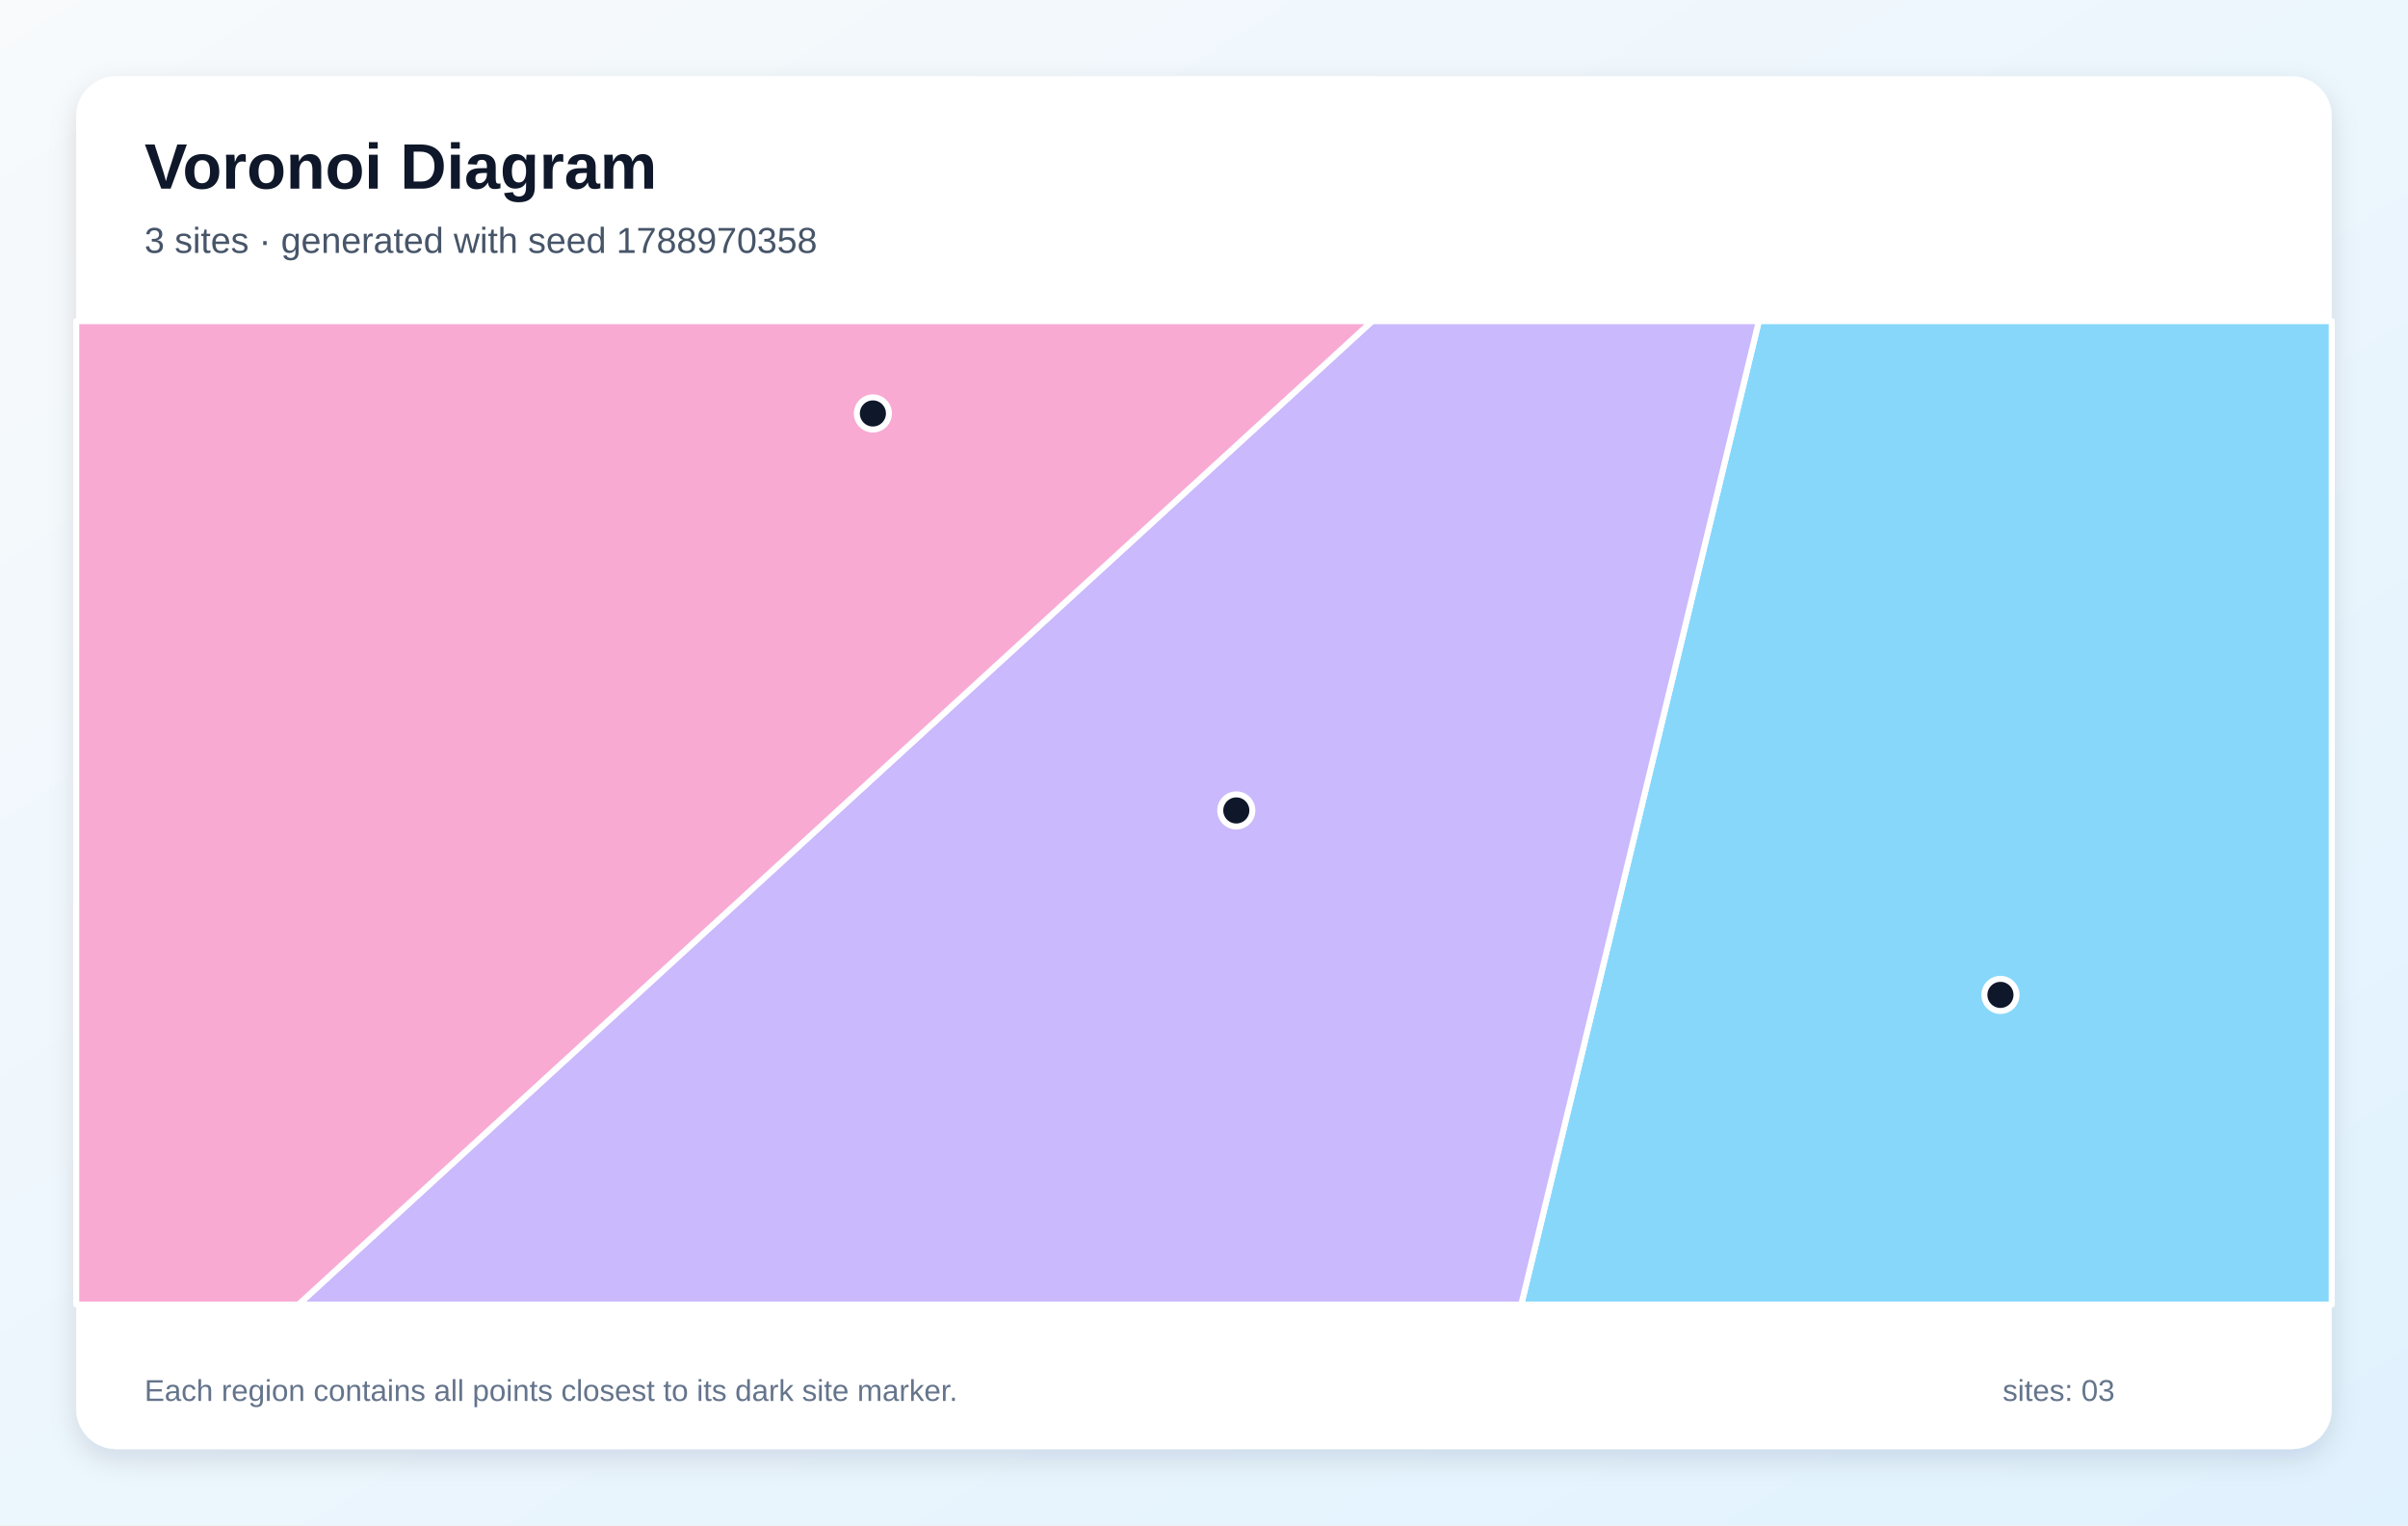
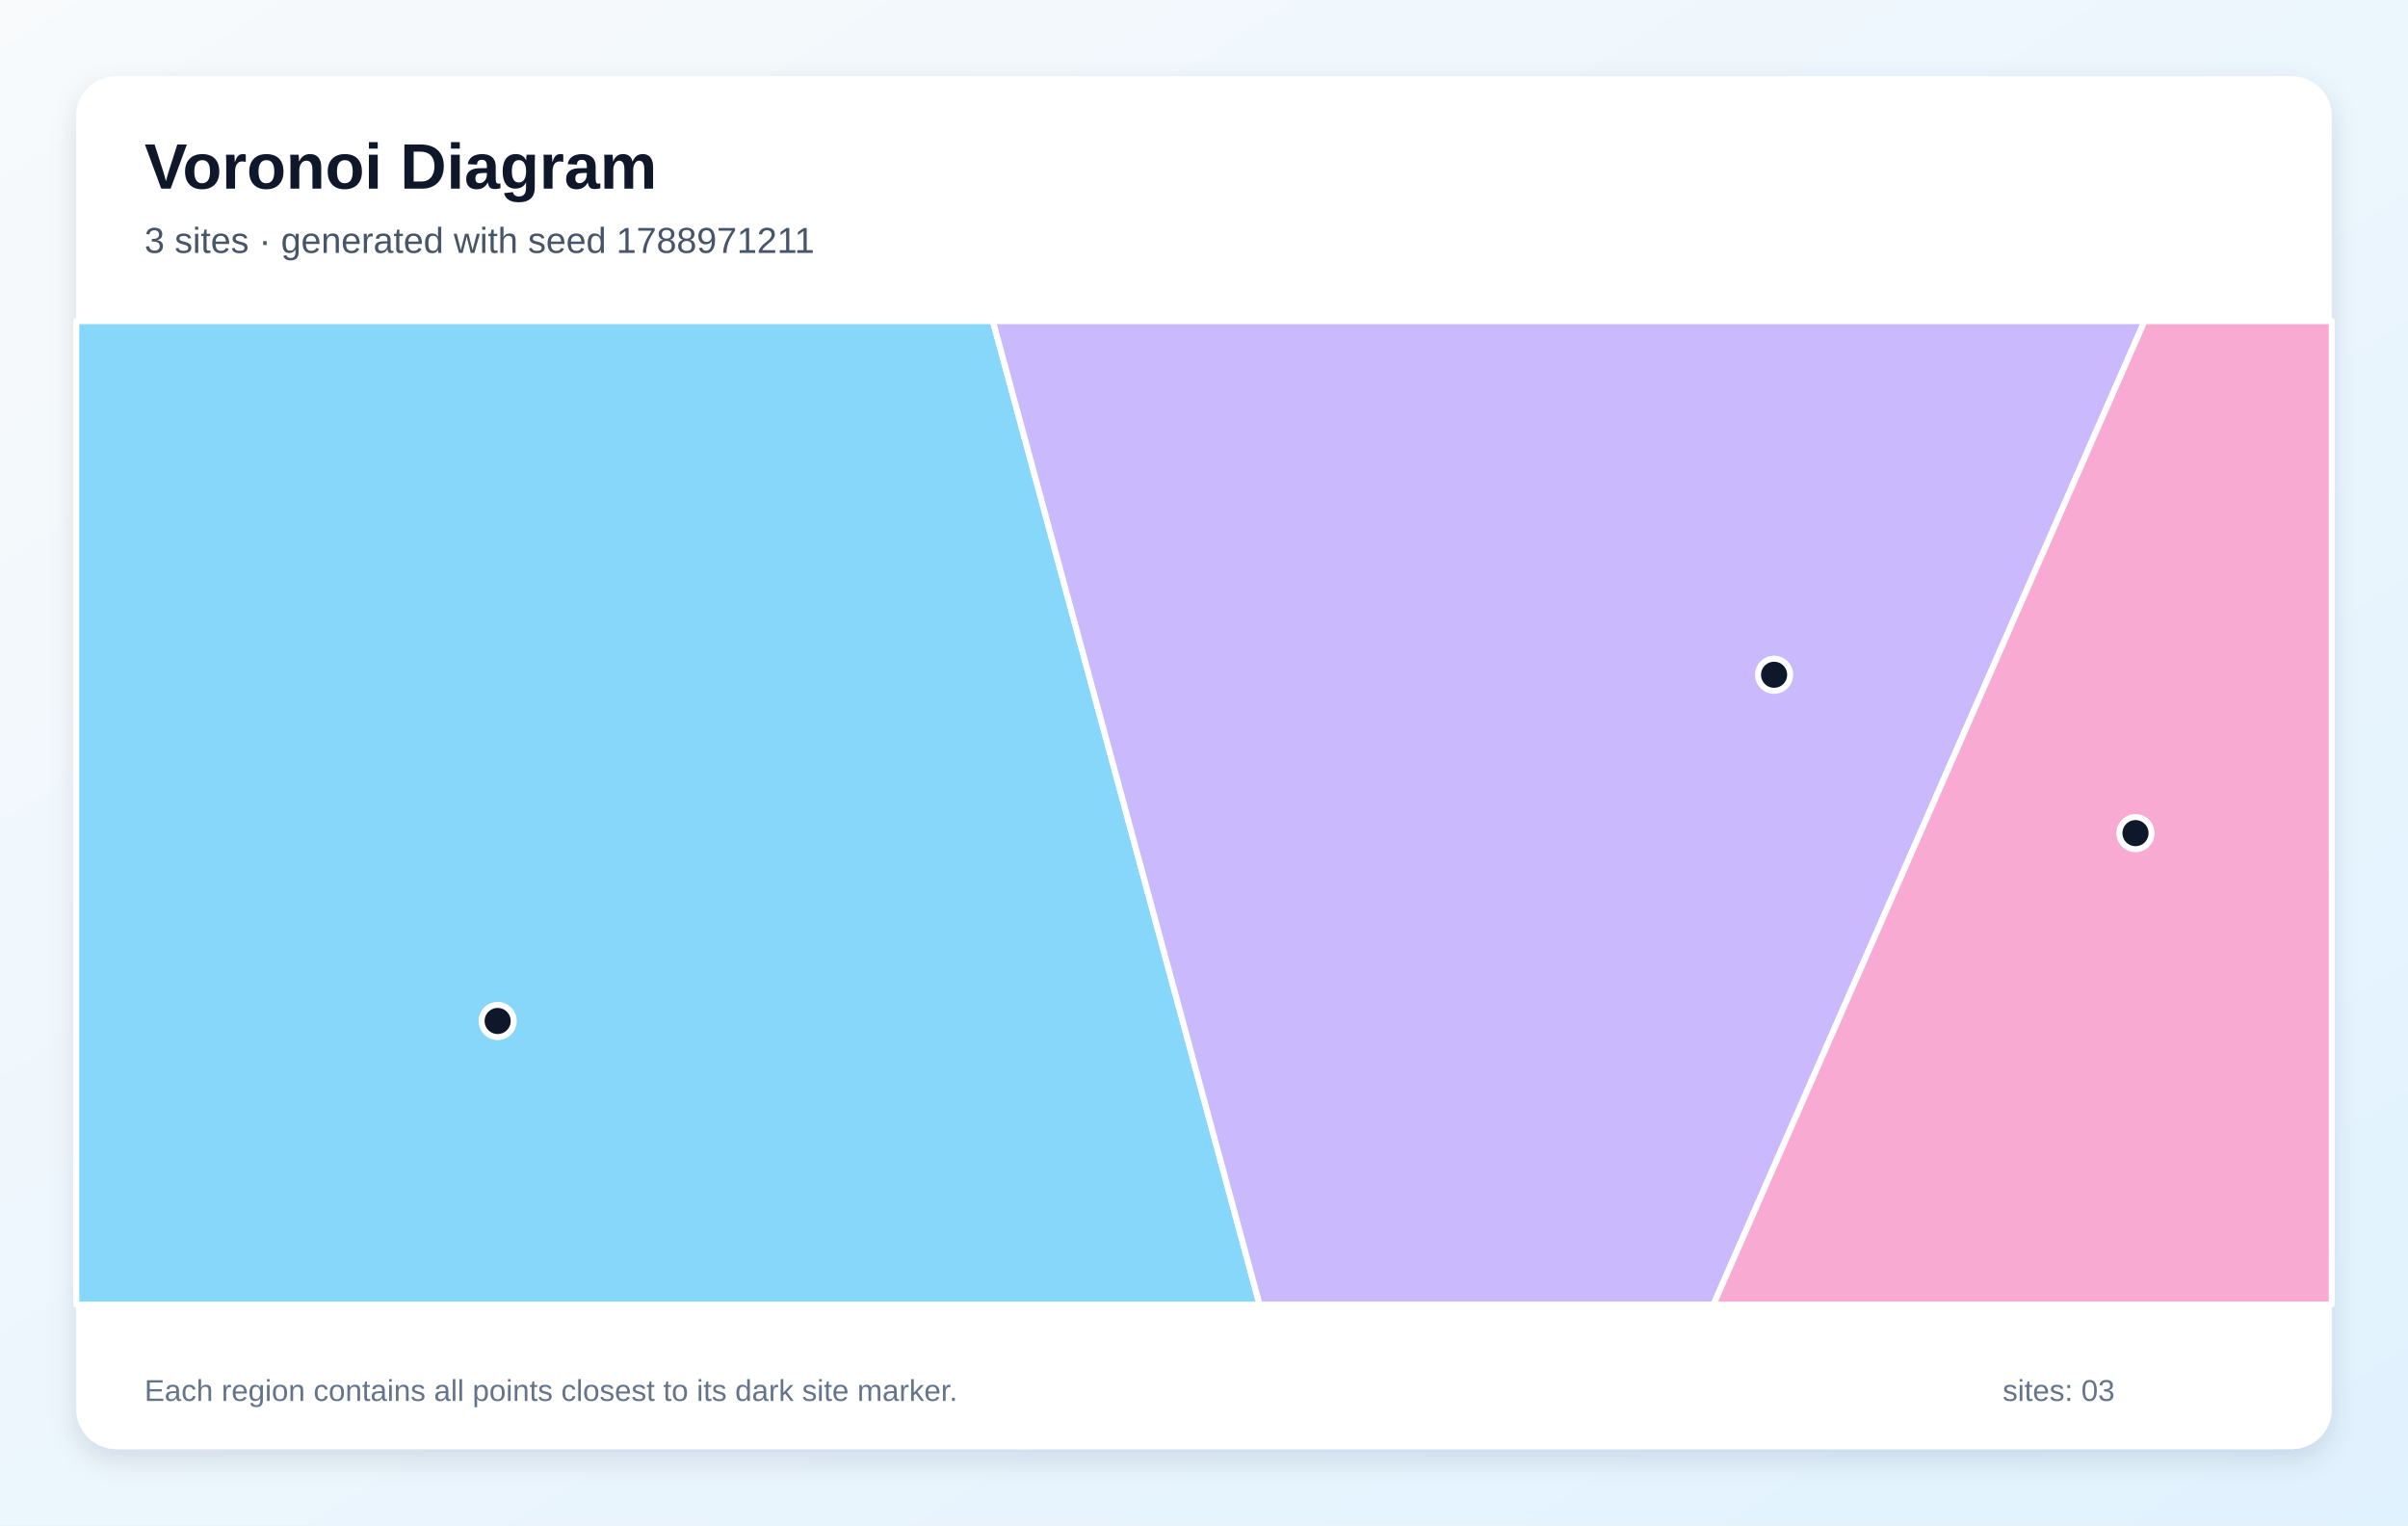
<svg xmlns="http://www.w3.org/2000/svg" width="1200" height="760" viewBox="0 0 1200 760" role="img" aria-labelledby="title description">
  <defs>
    <linearGradient id="background" x1="0" y1="0" x2="1" y2="1">
      <stop stop-color="#F8FAFC" />
      <stop offset="1" stop-color="#E0F2FE" />
    </linearGradient>
    <filter id="shadow" x="-10%" y="-10%" width="120%" height="120%">
      <feDropShadow dx="0" dy="5" stdDeviation="7" flood-color="#0F172A" flood-opacity=".12" />
    </filter>
  </defs>
  <rect width="1200" height="760" fill="url(#background)" />
  <rect x="38" y="38" width="1124" height="684" rx="20" fill="#FFFFFF" filter="url(#shadow)" />
  <g font-family="Arial, sans-serif">
    <text x="72" y="94" font-size="32" font-weight="700" fill="#0F172A">Voronoi Diagram</text>
-     <text x="72" y="126" font-size="18" fill="#475569">3 sites · generated with seed 1788970358</text>
+     <text x="72" y="126" font-size="18" fill="#475569">3 sites · generated with seed 1788971211</text>
  </g>
  <g stroke="#FFFFFF" stroke-width="3" stroke-linejoin="round">
-     <polygon points="876.5,160.0 1162.0,160.0 1162.0,650.0 758.1,650.0" fill="#38BDF8" fill-opacity="0.60" />
-     <polygon points="683.8,160.0 876.5,160.0 758.1,650.0 148.7,650.0" fill="#A78BFA" fill-opacity="0.60" />
-     <polygon points="38.0,160.0 683.8,160.0 148.7,650.0 38.0,650.0" fill="#F472B6" fill-opacity="0.60" />
+     <polygon points="38.0,160.0 494.8,160.0 627.7,650.0 38.0,650.0" fill="#38BDF8" fill-opacity="0.60" />
+     <polygon points="494.8,160.0 1068.7,160.0 853.9,650.0 627.7,650.0" fill="#A78BFA" fill-opacity="0.60" />
+     <polygon points="1068.7,160.0 1162.0,160.0 1162.0,650.0 853.9,650.0" fill="#F472B6" fill-opacity="0.60" />
  </g>
  <g>
-     <circle cx="996.9" cy="495.7" r="8" fill="#0F172A" stroke="#FFFFFF" stroke-width="3" />
-     <circle cx="616.1" cy="403.8" r="8" fill="#0F172A" stroke="#FFFFFF" stroke-width="3" />
-     <circle cx="435.0" cy="206.0" r="8" fill="#0F172A" stroke="#FFFFFF" stroke-width="3" />
+     <circle cx="248.0" cy="508.7" r="8" fill="#0F172A" stroke="#FFFFFF" stroke-width="3" />
+     <circle cx="884.1" cy="336.2" r="8" fill="#0F172A" stroke="#FFFFFF" stroke-width="3" />
+     <circle cx="1064.2" cy="415.1" r="8" fill="#0F172A" stroke="#FFFFFF" stroke-width="3" />
  </g>
  <g font-family="Arial, sans-serif" font-size="15" fill="#64748B">
    <text x="72" y="698">Each region contains all points closest to its dark site marker.</text>
    <text x="998" y="698">sites: 03</text>
  </g>
</svg>
